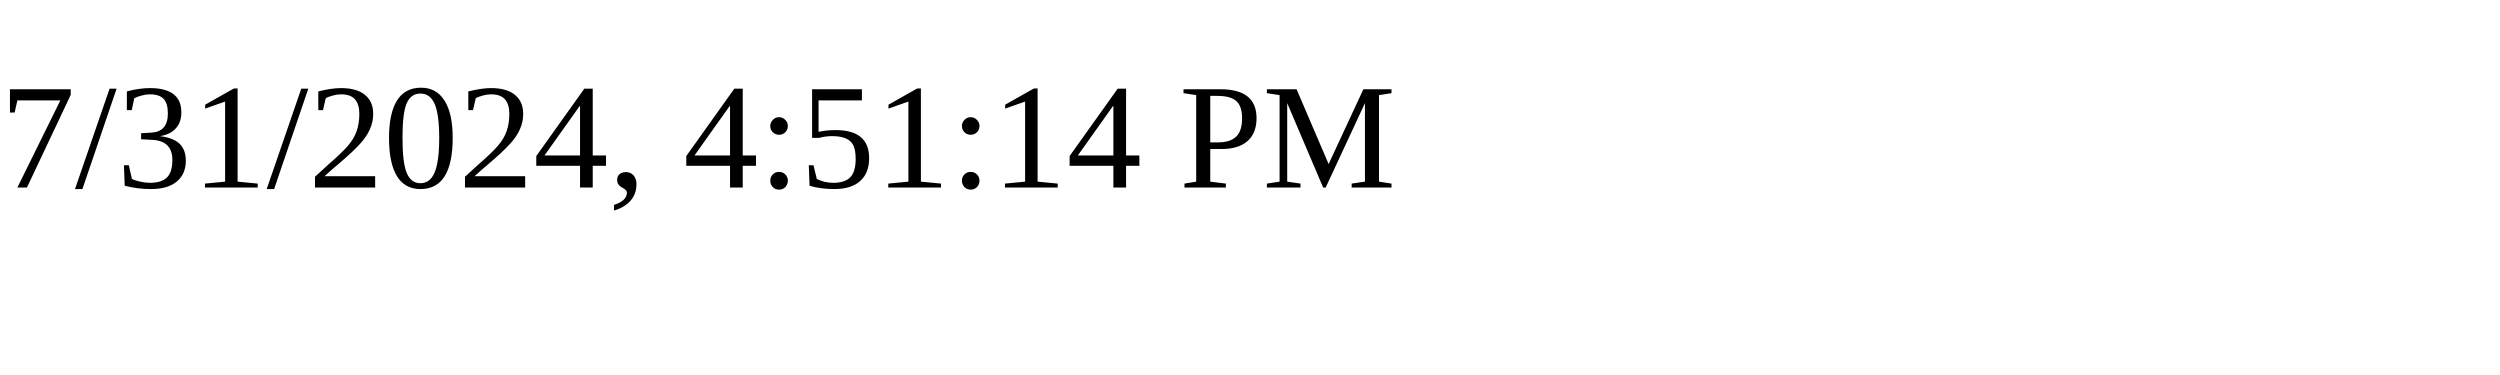
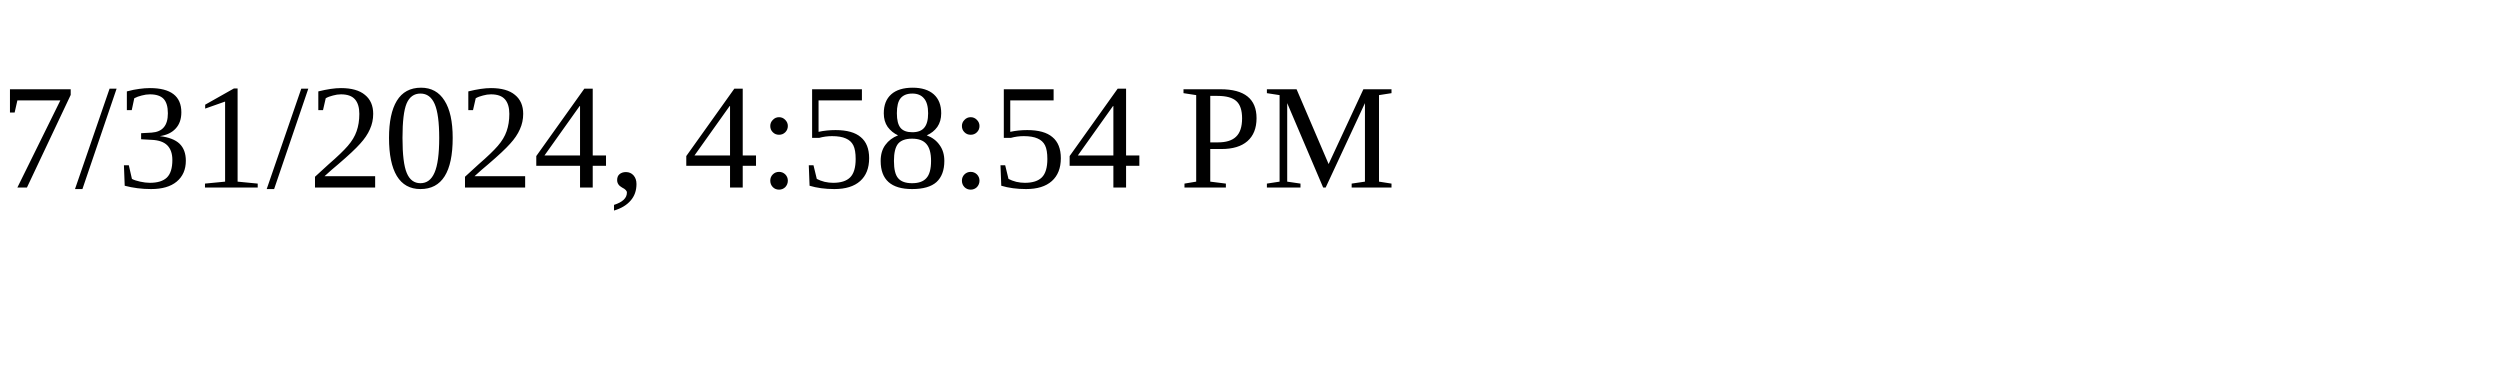
<svg xmlns="http://www.w3.org/2000/svg" height="30" width="200">
-   <text x="0" y="15">7/31/2024, 4:51:14 PM</text>
+   <text x="0" y="15">7/31/2024, 4:58:54 PM</text>
</svg>
